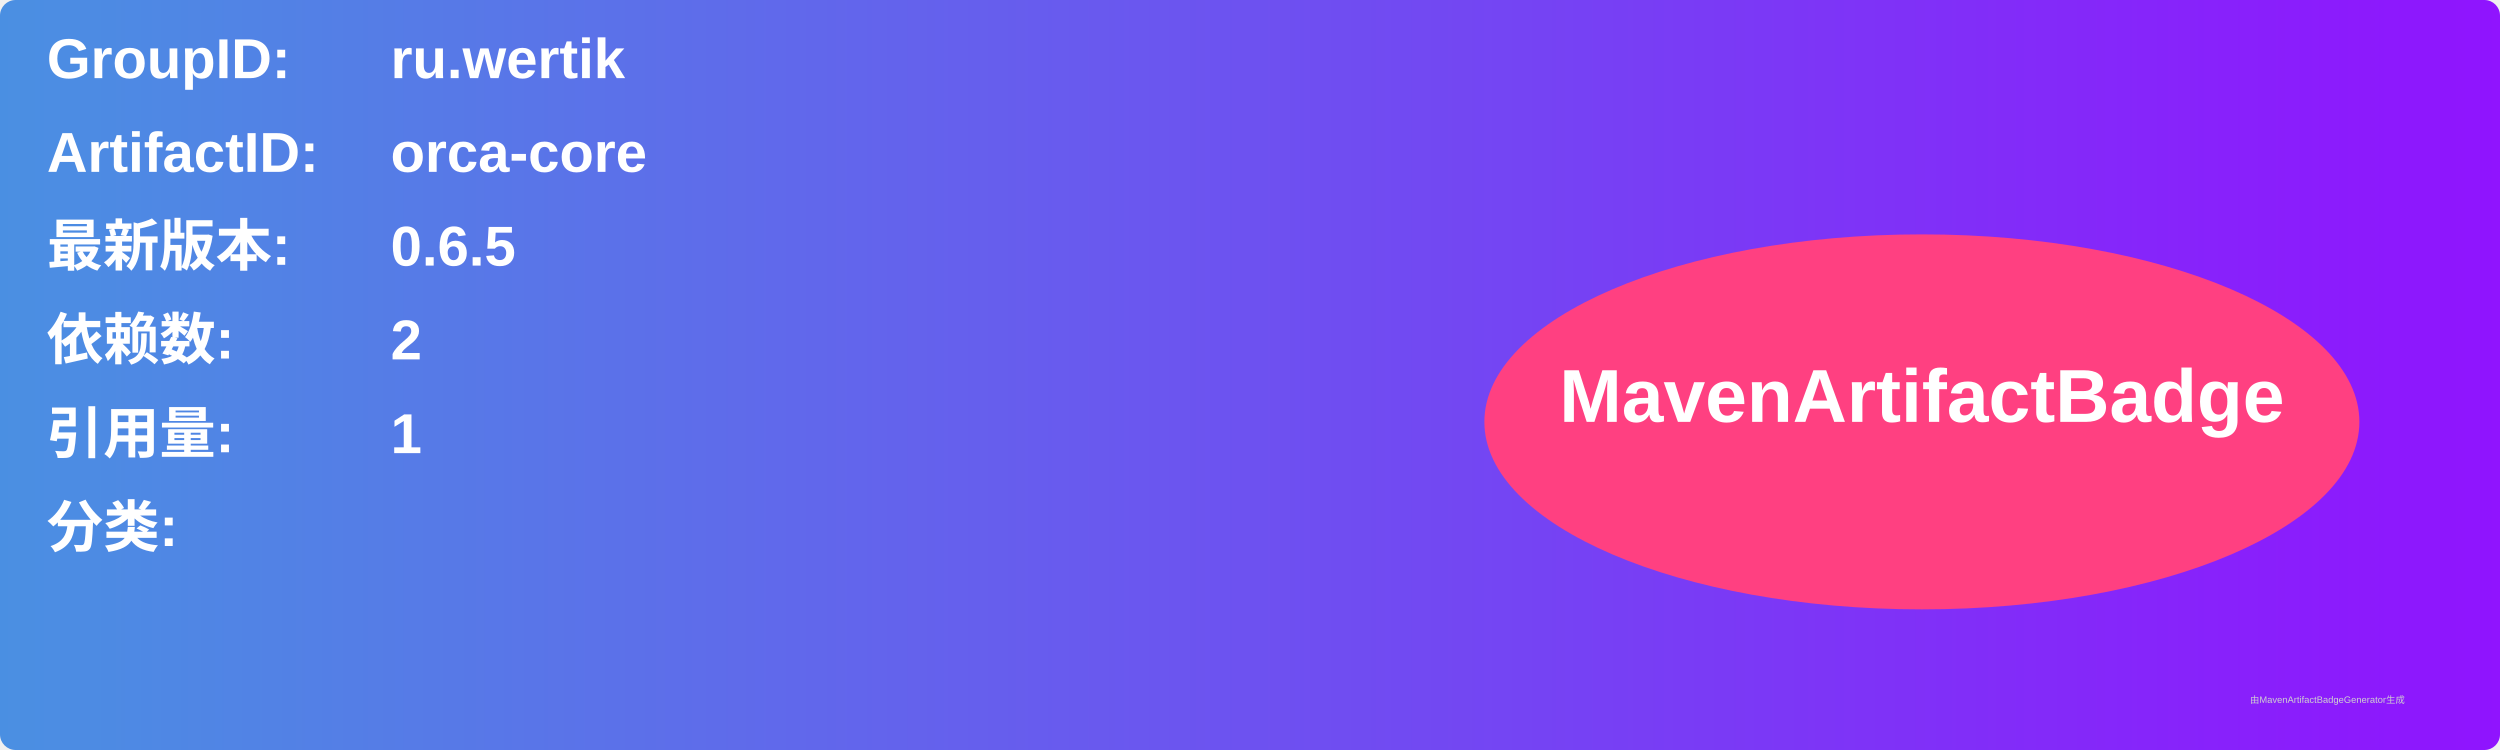
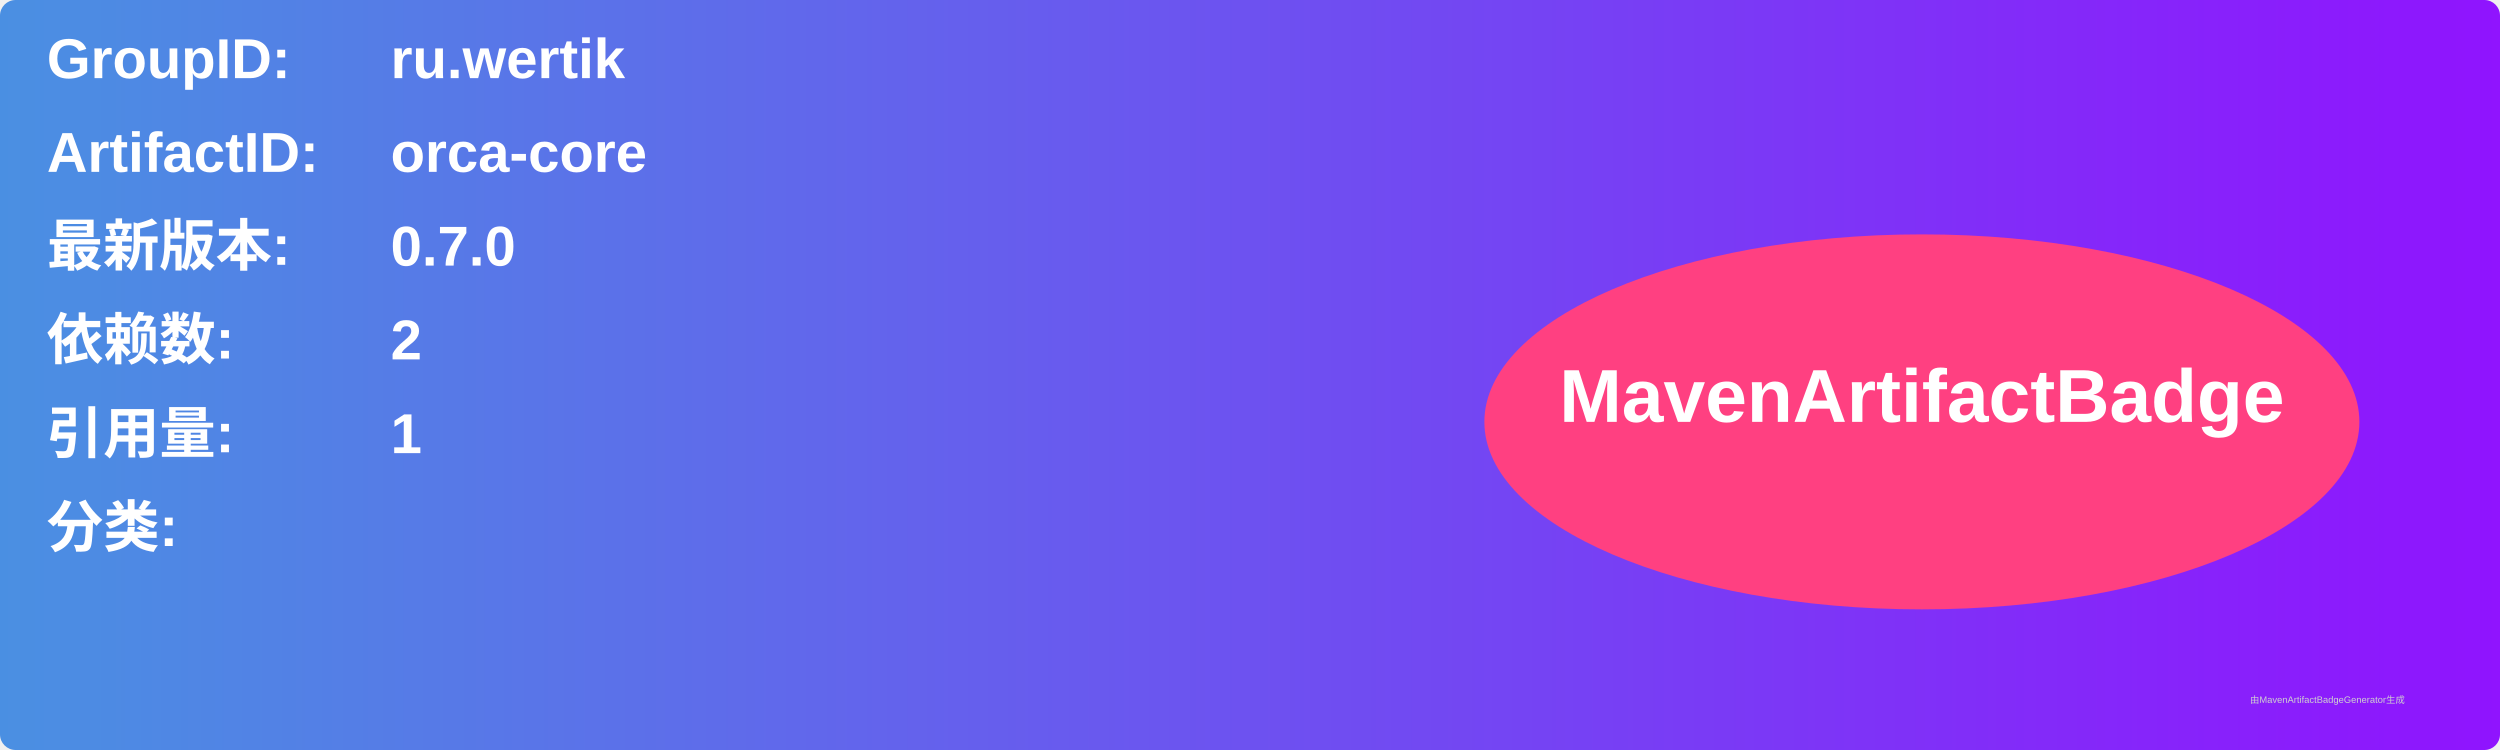
<svg xmlns="http://www.w3.org/2000/svg" width="800" height="240" viewBox="0 0 800 240">
  <linearGradient id="grad" x1="0%" y1="0%" x2="100%" y2="0%">
    <stop offset="0%" stop-color="#4a90e2" />
    <stop offset="100%" stop-color="#9013fe" />
  </linearGradient>
  <rect width="100%" height="100%" rx="5" ry="5" fill="url(#grad)" />
  <g transform="translate(15, 15)">
    <text x="0" y="10" font-family="Arial" font-size="18" fill="white" font-weight="bold" width="260">GroupID:</text>
    <text x="110" y="10" font-family="Arial" font-size="18" fill="white" font-weight="bold" width="460">ru.wertik</text>
    <text x="0" y="40" font-family="Arial" font-size="18" fill="white" font-weight="bold" width="260">ArtifactID:</text>
    <text x="110" y="40" font-family="Arial" font-size="18" fill="white" font-weight="bold" width="460">orca-core</text>
    <text x="0" y="70" font-family="Arial" font-size="18" fill="white" font-weight="bold">最新版本:</text>
    <text x="110" y="70" font-family="Arial" font-size="18" fill="white" font-weight="bold">
-       <tspan font-weight="bold">0.6.5</tspan>
+       <tspan font-weight="bold">0.7.0</tspan>
    </text>
    <text x="0" y="100" font-family="Arial" font-size="18" fill="white" font-weight="bold">依赖数: </text>
    <text x="110" y="100" font-family="Arial" font-size="18" fill="white">
      <tspan font-weight="bold">2</tspan>
    </text>
    <text x="0" y="130" font-family="Arial" font-size="18" fill="white" font-weight="bold">引用量: </text>
    <text x="110" y="130" font-family="Arial" font-size="18" fill="white">
      <tspan font-weight="bold">1</tspan>
    </text>
    <text x="0" y="160" font-family="Arial" font-size="18" fill="white" font-weight="bold">分类:</text>
    <text x="10" y="190" font-family="Arial" font-size="10" fill="white">
      <tspan font-weight="bold" />
    </text>
    <ellipse cx="600" cy="120" rx="140" ry="60" fill="#ff4081" />
    <text x="600" y="120" text-anchor="middle" font-family="Arial" font-size="24" fill="white" font-weight="bold">MavenArtifactBadge</text>
  </g>
  <text x="720" y="225" font-family="Arial" font-size="3" fill="#d0d0d0">由MavenArtifactBadgeGenerator生成</text>
</svg>
